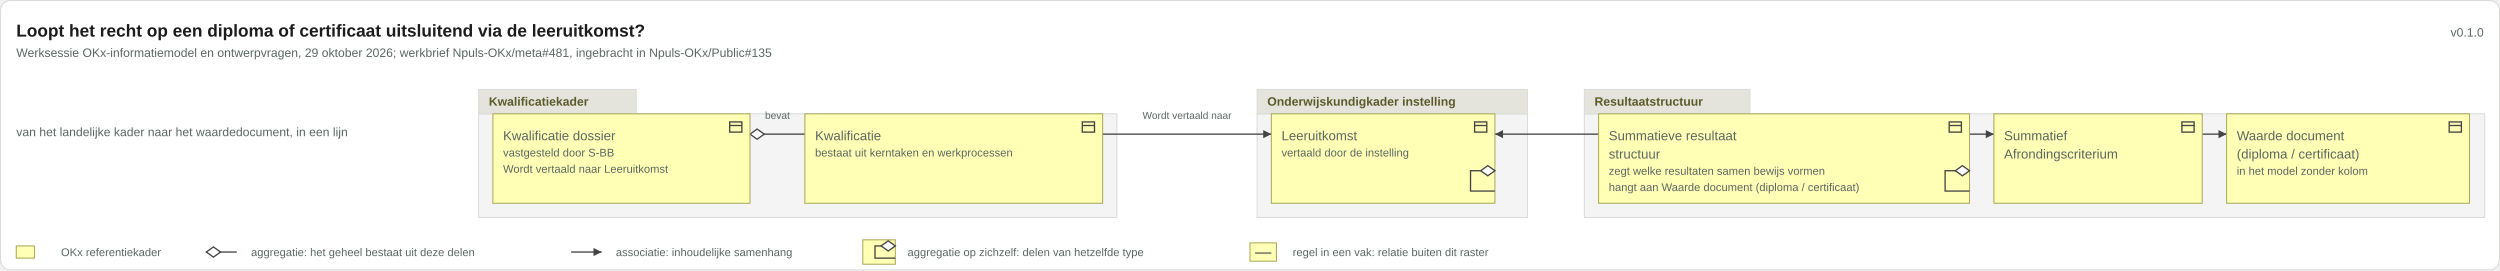
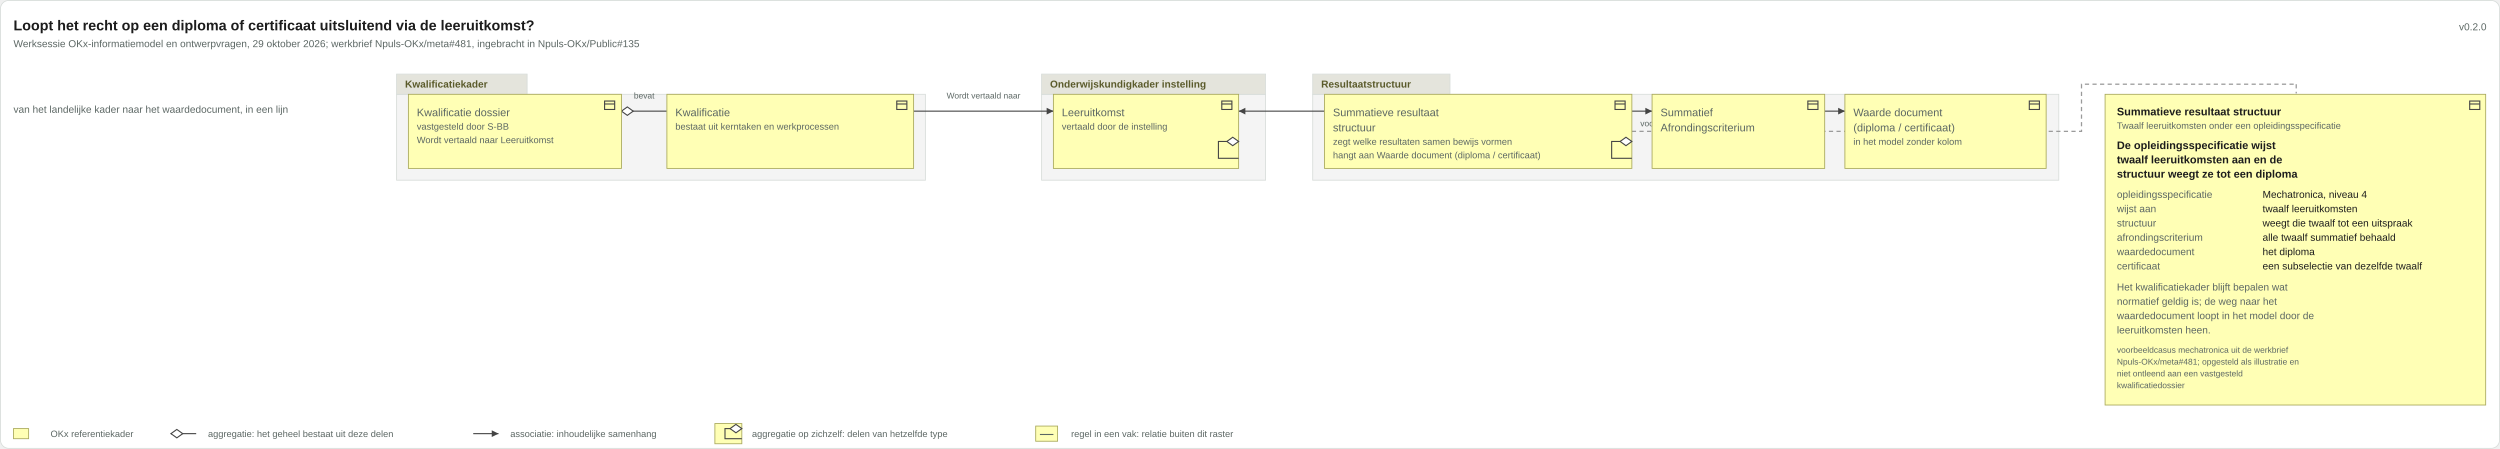
- <svg xmlns="http://www.w3.org/2000/svg" viewBox="0 0 2460 266" width="2460" height="266">
-   <rect x="0.5" y="0.5" width="2459" height="265" rx="10" fill="#ffffff" stroke="#d8ddda" />
+ <svg xmlns="http://www.w3.org/2000/svg" viewBox="0 0 2969 533" width="2969" height="533">
+   <rect x="0.5" y="0.5" width="2968" height="532" rx="10" fill="#ffffff" stroke="#d8ddda" />
  <text x="16" y="36" font-family="Arial, Helvetica, sans-serif" font-size="17" font-weight="bold" fill="#1c1c1c" text-anchor="start">Loopt het recht op een diploma of certificaat uitsluitend via de leeruitkomst?</text>
  <text x="16" y="56" font-family="Arial, Helvetica, sans-serif" font-size="12" fill="#5b6663" text-anchor="start">Werksessie OKx-informatiemodel en ontwerpvragen, 29 oktober 2026; werkbrief Npuls-OKx/meta#481, ingebracht in Npuls-OKx/Public#135</text>
-   <text x="2444" y="36" font-family="Arial, Helvetica, sans-serif" font-size="12" fill="#5b6663" text-anchor="end">v0.1.0</text>
+   <text x="2953" y="36" font-family="Arial, Helvetica, sans-serif" font-size="12" fill="#5b6663" text-anchor="end">v0.2.0</text>
  <g class="groepering">
    <rect x="471" y="112" width="628" height="102" rx="0" fill="#f4f4f4" stroke="#d8ddda" />
    <rect x="471" y="88" width="155" height="24" rx="0" fill="#e4e4dc" stroke="#d8ddda" />
    <text x="481" y="104" font-family="Arial, Helvetica, sans-serif" font-size="12" font-weight="bold" fill="#5a5a2a" text-anchor="start">Kwalificatiekader</text>
  </g>
  <g class="groepering">
    <rect x="1237" y="112" width="266" height="102" rx="0" fill="#f4f4f4" stroke="#d8ddda" />
    <rect x="1237" y="88" width="266" height="24" rx="0" fill="#e4e4dc" stroke="#d8ddda" />
    <text x="1247" y="104" font-family="Arial, Helvetica, sans-serif" font-size="12" font-weight="bold" fill="#5a5a2a" text-anchor="start">Onderwijskundigkader instelling</text>
  </g>
  <g class="groepering">
    <rect x="1559" y="112" width="886" height="102" rx="0" fill="#f4f4f4" stroke="#d8ddda" />
    <rect x="1559" y="88" width="163" height="24" rx="0" fill="#e4e4dc" stroke="#d8ddda" />
    <text x="1569" y="104" font-family="Arial, Helvetica, sans-serif" font-size="12" font-weight="bold" fill="#5a5a2a" text-anchor="start">Resultaatstructuur</text>
+   </g>
+   <g class="voorbeeld">
+     <rect x="2500" y="112" width="452" height="369" rx="0" fill="#ffffb5" stroke="#a8a85a" />
+     <g transform="translate(2931,117)" fill="none" stroke="#444" stroke-width="1.3">
+       <rect x="2" y="3" width="12" height="10" />
+       <path d="M2 6.5h12" />
+     </g>
+     <text x="2514" y="137" font-family="Arial, Helvetica, sans-serif" font-size="13" font-weight="bold" fill="#1c1c1c" text-anchor="start">Summatieve resultaat structuur</text>
+     <text x="2514" y="153" font-family="Arial, Helvetica, sans-serif" font-size="11" fill="#5b6663" text-anchor="start">Twaalf leeruitkomsten onder een opleidingsspecificatie</text>
+     <text x="2514" y="177" font-family="Arial, Helvetica, sans-serif" font-size="13" font-weight="bold" fill="#1c1c1c" text-anchor="start">De opleidingsspecificatie wijst</text>
+     <text x="2514" y="194" font-family="Arial, Helvetica, sans-serif" font-size="13" font-weight="bold" fill="#1c1c1c" text-anchor="start">twaalf leeruitkomsten aan en de</text>
+     <text x="2514" y="211" font-family="Arial, Helvetica, sans-serif" font-size="13" font-weight="bold" fill="#1c1c1c" text-anchor="start">structuur weegt ze tot een diploma</text>
+     <text x="2514" y="235" font-family="Arial, Helvetica, sans-serif" font-size="12" fill="#5b6663" text-anchor="start">opleidingsspecificatie</text>
+     <text x="2687" y="235" font-family="Arial, Helvetica, sans-serif" font-size="12" fill="#1c1c1c" text-anchor="start">Mechatronica, niveau 4</text>
+     <text x="2514" y="252" font-family="Arial, Helvetica, sans-serif" font-size="12" fill="#5b6663" text-anchor="start">wijst aan</text>
+     <text x="2687" y="252" font-family="Arial, Helvetica, sans-serif" font-size="12" fill="#1c1c1c" text-anchor="start">twaalf leeruitkomsten</text>
+     <text x="2514" y="269" font-family="Arial, Helvetica, sans-serif" font-size="12" fill="#5b6663" text-anchor="start">structuur</text>
+     <text x="2687" y="269" font-family="Arial, Helvetica, sans-serif" font-size="12" fill="#1c1c1c" text-anchor="start">weegt die twaalf tot een uitspraak</text>
+     <text x="2514" y="286" font-family="Arial, Helvetica, sans-serif" font-size="12" fill="#5b6663" text-anchor="start">afrondingscriterium</text>
+     <text x="2687" y="286" font-family="Arial, Helvetica, sans-serif" font-size="12" fill="#1c1c1c" text-anchor="start">alle twaalf summatief behaald</text>
+     <text x="2514" y="303" font-family="Arial, Helvetica, sans-serif" font-size="12" fill="#5b6663" text-anchor="start">waardedocument</text>
+     <text x="2687" y="303" font-family="Arial, Helvetica, sans-serif" font-size="12" fill="#1c1c1c" text-anchor="start">het diploma</text>
+     <text x="2514" y="320" font-family="Arial, Helvetica, sans-serif" font-size="12" fill="#5b6663" text-anchor="start">certificaat</text>
+     <text x="2687" y="320" font-family="Arial, Helvetica, sans-serif" font-size="12" fill="#1c1c1c" text-anchor="start">een subselectie van dezelfde twaalf</text>
+     <text x="2514" y="345" font-family="Arial, Helvetica, sans-serif" font-size="12" fill="#5b6663" text-anchor="start">Het kwalificatiekader blijft bepalen wat</text>
+     <text x="2514" y="362" font-family="Arial, Helvetica, sans-serif" font-size="12" fill="#5b6663" text-anchor="start">normatief geldig is; de weg naar het</text>
+     <text x="2514" y="379" font-family="Arial, Helvetica, sans-serif" font-size="12" fill="#5b6663" text-anchor="start">waardedocument loopt in het model door de</text>
+     <text x="2514" y="396" font-family="Arial, Helvetica, sans-serif" font-size="12" fill="#5b6663" text-anchor="start">leeruitkomsten heen.</text>
+     <text x="2514" y="419" font-family="Arial, Helvetica, sans-serif" font-size="10" fill="#5b6663" text-anchor="start">voorbeeldcasus mechatronica uit de werkbrief</text>
+     <text x="2514" y="433" font-family="Arial, Helvetica, sans-serif" font-size="10" fill="#5b6663" text-anchor="start">Npuls-OKx/meta#481; opgesteld als illustratie en</text>
+     <text x="2514" y="447" font-family="Arial, Helvetica, sans-serif" font-size="10" fill="#5b6663" text-anchor="start">niet ontleend aan een vastgesteld</text>
+     <text x="2514" y="461" font-family="Arial, Helvetica, sans-serif" font-size="10" fill="#5b6663" text-anchor="start">kwalificatiedossier</text>
+   </g>
+   <g class="aanhechting">
+     <path d="M1938 156 L2472 156 L2472 100 L2727 100" fill="none" stroke="#9a9a9a" stroke-width="1.5" stroke-dasharray="5 4" />
+     <path d="M2727 100 L2727 111" fill="none" stroke="#9a9a9a" stroke-width="1.5" stroke-dasharray="5 4" />
+     <text x="1948" y="150" font-family="Arial, Helvetica, sans-serif" font-size="10" fill="#5b6663" text-anchor="start">voorbeeld uitwerking</text>
  </g>
  <text x="16" y="134" font-family="Arial, Helvetica, sans-serif" font-size="12" fill="#5b6663" text-anchor="start">van het landelijke kader naar het waardedocument, in een lijn</text>
  <g class="relaties">
    <g class="relatie">
      <path d="M738 132H792" fill="none" stroke="#444" stroke-width="1.3" />
      <path d="M738 132l7 -5l7 5l-7 5z" fill="#ffffff" stroke="#444" stroke-width="1.3" />
      <text x="765" y="117" font-family="Arial, Helvetica, sans-serif" font-size="10" fill="#5b6663" text-anchor="middle">bevat</text>
    </g>
    <g class="relatie">
      <path d="M1085 132H1251" fill="none" stroke="#444" stroke-width="1.3" />
      <path d="M1251 132l-8 -4v8z" fill="#444" />
      <text x="1168" y="117" font-family="Arial, Helvetica, sans-serif" font-size="10" fill="#5b6663" text-anchor="middle">Wordt vertaald naar</text>
    </g>
    <g class="relatie">
      <path d="M2167 132H2191" fill="none" stroke="#444" stroke-width="1.3" />
      <path d="M2191 132l-8 -4v8z" fill="#444" />
    </g>
    <g class="relatie">
      <path d="M1573 132H1471" fill="none" stroke="#444" stroke-width="1.3" />
      <path d="M1471 132l8 -4v8z" fill="#444" />
    </g>
    <g class="relatie">
      <path d="M1938 132H1962" fill="none" stroke="#444" stroke-width="1.3" />
      <path d="M1962 132l-8 -4v8z" fill="#444" />
    </g>
  </g>
  <g class="vakken">
    <g class="vak">
      <rect x="485" y="112" width="253" height="88" rx="0" fill="#ffffb5" stroke="#a8a85a" />
      <g transform="translate(716,117)" fill="none" stroke="#444" stroke-width="1.3">
        <rect x="2" y="3" width="12" height="10" />
        <path d="M2 6.5h12" />
      </g>
      <text x="495" y="138" font-family="Arial, Helvetica, sans-serif" font-size="13" fill="#5b6663" text-anchor="start">Kwalificatie dossier</text>
      <text x="495" y="154" font-family="Arial, Helvetica, sans-serif" font-size="11" fill="#5b6663" text-anchor="start">vastgesteld door S-BB</text>
      <text x="495" y="170" font-family="Arial, Helvetica, sans-serif" font-size="11" fill="#5b6663" text-anchor="start">Wordt vertaald naar Leeruitkomst</text>
    </g>
    <g class="vak">
      <rect x="792" y="112" width="293" height="88" rx="0" fill="#ffffb5" stroke="#a8a85a" />
      <g transform="translate(1063,117)" fill="none" stroke="#444" stroke-width="1.3">
        <rect x="2" y="3" width="12" height="10" />
        <path d="M2 6.5h12" />
      </g>
      <text x="802" y="138" font-family="Arial, Helvetica, sans-serif" font-size="13" fill="#5b6663" text-anchor="start">Kwalificatie</text>
      <text x="802" y="154" font-family="Arial, Helvetica, sans-serif" font-size="11" fill="#5b6663" text-anchor="start">bestaat uit kerntaken en werkprocessen</text>
    </g>
    <g class="vak">
      <rect x="1251" y="112" width="220" height="88" rx="0" fill="#ffffb5" stroke="#a8a85a" />
      <g transform="translate(1449,117)" fill="none" stroke="#444" stroke-width="1.3">
        <rect x="2" y="3" width="12" height="10" />
        <path d="M2 6.5h12" />
      </g>
      <text x="1261" y="138" font-family="Arial, Helvetica, sans-serif" font-size="13" fill="#5b6663" text-anchor="start">Leeruitkomst</text>
      <text x="1261" y="154" font-family="Arial, Helvetica, sans-serif" font-size="11" fill="#5b6663" text-anchor="start">vertaald door de instelling</text>
    </g>
    <g class="vak">
      <rect x="1573" y="112" width="365" height="88" rx="0" fill="#ffffb5" stroke="#a8a85a" />
      <g transform="translate(1916,117)" fill="none" stroke="#444" stroke-width="1.3">
        <rect x="2" y="3" width="12" height="10" />
        <path d="M2 6.5h12" />
      </g>
      <text x="1583" y="138" font-family="Arial, Helvetica, sans-serif" font-size="13" fill="#5b6663" text-anchor="start">Summatieve resultaat</text>
      <text x="1583" y="156" font-family="Arial, Helvetica, sans-serif" font-size="13" fill="#5b6663" text-anchor="start">structuur</text>
      <text x="1583" y="172" font-family="Arial, Helvetica, sans-serif" font-size="11" fill="#5b6663" text-anchor="start">zegt welke resultaten samen bewijs vormen</text>
      <text x="1583" y="188" font-family="Arial, Helvetica, sans-serif" font-size="11" fill="#5b6663" text-anchor="start">hangt aan Waarde document (diploma / certificaat)</text>
    </g>
    <g class="vak">
      <rect x="1962" y="112" width="205" height="88" rx="0" fill="#ffffb5" stroke="#a8a85a" />
      <g transform="translate(2145,117)" fill="none" stroke="#444" stroke-width="1.3">
        <rect x="2" y="3" width="12" height="10" />
        <path d="M2 6.5h12" />
      </g>
      <text x="1972" y="138" font-family="Arial, Helvetica, sans-serif" font-size="13" fill="#5b6663" text-anchor="start">Summatief</text>
      <text x="1972" y="156" font-family="Arial, Helvetica, sans-serif" font-size="13" fill="#5b6663" text-anchor="start">Afrondingscriterium</text>
    </g>
    <g class="vak">
      <rect x="2191" y="112" width="239" height="88" rx="0" fill="#ffffb5" stroke="#a8a85a" />
      <g transform="translate(2408,117)" fill="none" stroke="#444" stroke-width="1.3">
        <rect x="2" y="3" width="12" height="10" />
        <path d="M2 6.5h12" />
      </g>
      <text x="2201" y="138" font-family="Arial, Helvetica, sans-serif" font-size="13" fill="#5b6663" text-anchor="start">Waarde document</text>
      <text x="2201" y="156" font-family="Arial, Helvetica, sans-serif" font-size="13" fill="#5b6663" text-anchor="start">(diploma / certificaat)</text>
      <text x="2201" y="172" font-family="Arial, Helvetica, sans-serif" font-size="11" fill="#5b6663" text-anchor="start">in het model zonder kolom</text>
    </g>
  </g>
  <g class="lussen">
    <g class="relatie">
      <path d="M1471 168H1447V188H1471" fill="none" stroke="#444" stroke-width="1.3" />
      <path d="M1471 168l-7 -5l-7 5l7 5z" fill="#ffffff" stroke="#444" stroke-width="1.3" />
    </g>
    <g class="relatie">
      <path d="M1938 168H1914V188H1938" fill="none" stroke="#444" stroke-width="1.3" />
      <path d="M1938 168l-7 -5l-7 5l7 5z" fill="#ffffff" stroke="#444" stroke-width="1.3" />
    </g>
  </g>
  <g class="leeswijzer" />
  <g class="legenda">
-     <rect x="16" y="242" width="18" height="12" rx="0" fill="#ffffb5" stroke="#a8a85a" />
-     <text x="60" y="252" font-family="Arial, Helvetica, sans-serif" font-size="11" fill="#5b6663" text-anchor="start">OKx referentiekader</text>
-     <path d="M203 248H233" fill="none" stroke="#444" stroke-width="1.3" />
-     <path d="M203 248l7 -5l7 5l-7 5z" fill="#ffffff" stroke="#444" stroke-width="1.3" />
-     <text x="247" y="252" font-family="Arial, Helvetica, sans-serif" font-size="11" fill="#5b6663" text-anchor="start">aggregatie: het geheel bestaat uit deze delen</text>
-     <path d="M562 248H592" fill="none" stroke="#444" stroke-width="1.3" />
-     <path d="M592 248l-8 -4v8z" fill="#444" />
-     <text x="606" y="252" font-family="Arial, Helvetica, sans-serif" font-size="11" fill="#5b6663" text-anchor="start">associatie: inhoudelijke samenhang</text>
-     <rect x="849" y="236" width="32" height="24" rx="0" fill="#ffffb5" stroke="#a8a85a" />
-     <path d="M881 242H861V254H881" fill="none" stroke="#444" stroke-width="1.3" />
-     <path d="M881 242l-7 -5l-7 5l7 5z" fill="#ffffff" stroke="#444" stroke-width="1.3" />
-     <text x="893" y="252" font-family="Arial, Helvetica, sans-serif" font-size="11" fill="#5b6663" text-anchor="start">aggregatie op zichzelf: delen van hetzelfde type</text>
-     <rect x="1230" y="239" width="26" height="18" rx="0" fill="#ffffb5" stroke="#a8a85a" />
-     <path d="M1235 249H1251" fill="none" stroke="#5b6663" stroke-width="1.3" />
-     <text x="1272" y="252" font-family="Arial, Helvetica, sans-serif" font-size="11" fill="#5b6663" text-anchor="start">regel in een vak: relatie buiten dit raster</text>
+     <rect x="16" y="509" width="18" height="12" rx="0" fill="#ffffb5" stroke="#a8a85a" />
+     <text x="60" y="519" font-family="Arial, Helvetica, sans-serif" font-size="11" fill="#5b6663" text-anchor="start">OKx referentiekader</text>
+     <path d="M203 515H233" fill="none" stroke="#444" stroke-width="1.3" />
+     <path d="M203 515l7 -5l7 5l-7 5z" fill="#ffffff" stroke="#444" stroke-width="1.3" />
+     <text x="247" y="519" font-family="Arial, Helvetica, sans-serif" font-size="11" fill="#5b6663" text-anchor="start">aggregatie: het geheel bestaat uit deze delen</text>
+     <path d="M562 515H592" fill="none" stroke="#444" stroke-width="1.3" />
+     <path d="M592 515l-8 -4v8z" fill="#444" />
+     <text x="606" y="519" font-family="Arial, Helvetica, sans-serif" font-size="11" fill="#5b6663" text-anchor="start">associatie: inhoudelijke samenhang</text>
+     <rect x="849" y="503" width="32" height="24" rx="0" fill="#ffffb5" stroke="#a8a85a" />
+     <path d="M881 509H861V521H881" fill="none" stroke="#444" stroke-width="1.3" />
+     <path d="M881 509l-7 -5l-7 5l7 5z" fill="#ffffff" stroke="#444" stroke-width="1.3" />
+     <text x="893" y="519" font-family="Arial, Helvetica, sans-serif" font-size="11" fill="#5b6663" text-anchor="start">aggregatie op zichzelf: delen van hetzelfde type</text>
+     <rect x="1230" y="506" width="26" height="18" rx="0" fill="#ffffb5" stroke="#a8a85a" />
+     <path d="M1235 516H1251" fill="none" stroke="#5b6663" stroke-width="1.3" />
+     <text x="1272" y="519" font-family="Arial, Helvetica, sans-serif" font-size="11" fill="#5b6663" text-anchor="start">regel in een vak: relatie buiten dit raster</text>
  </g>
</svg>
